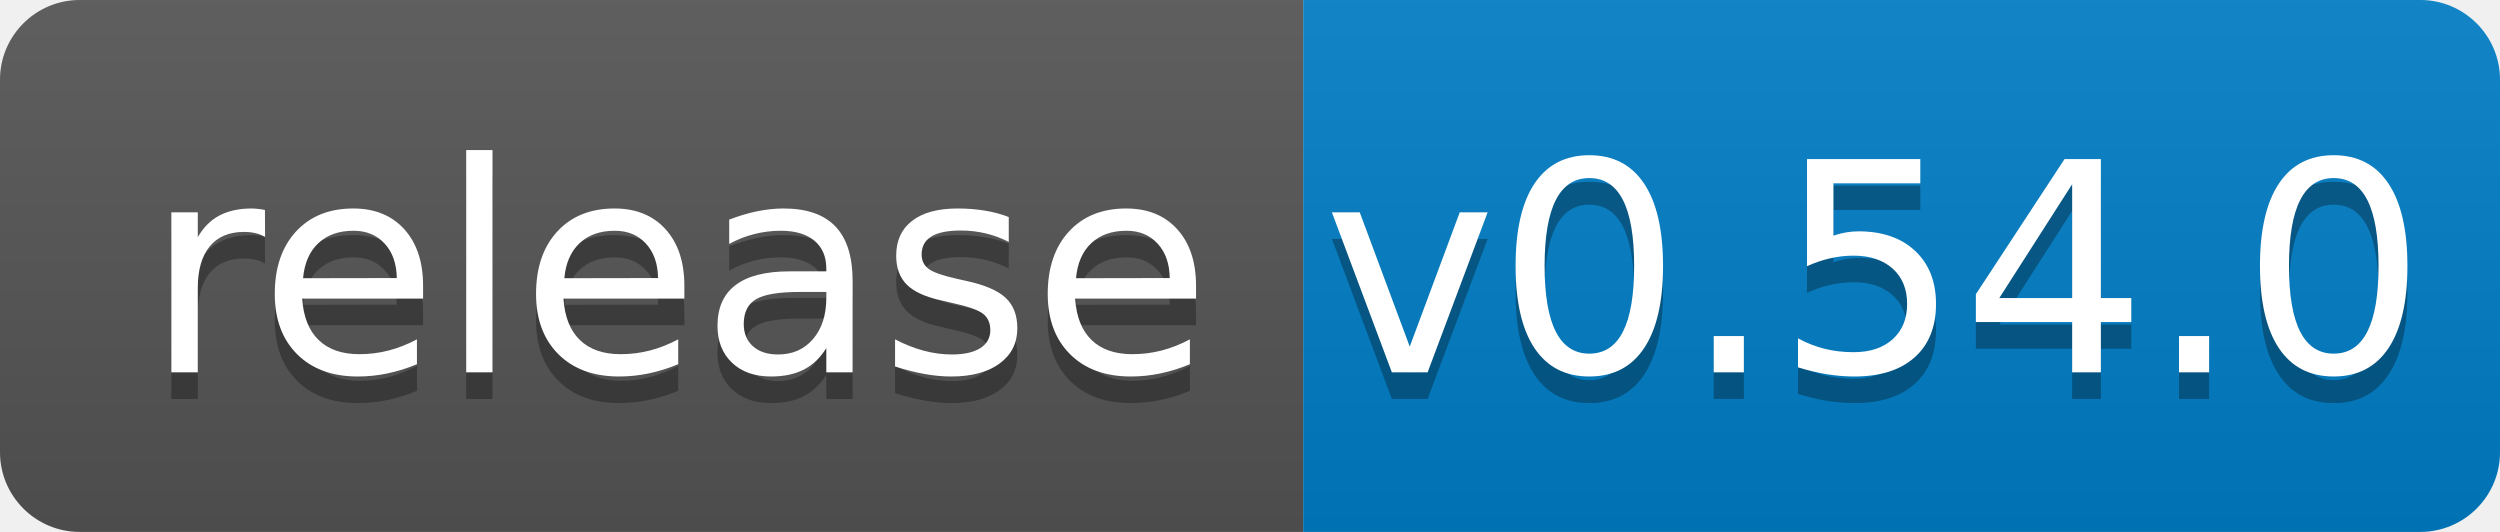
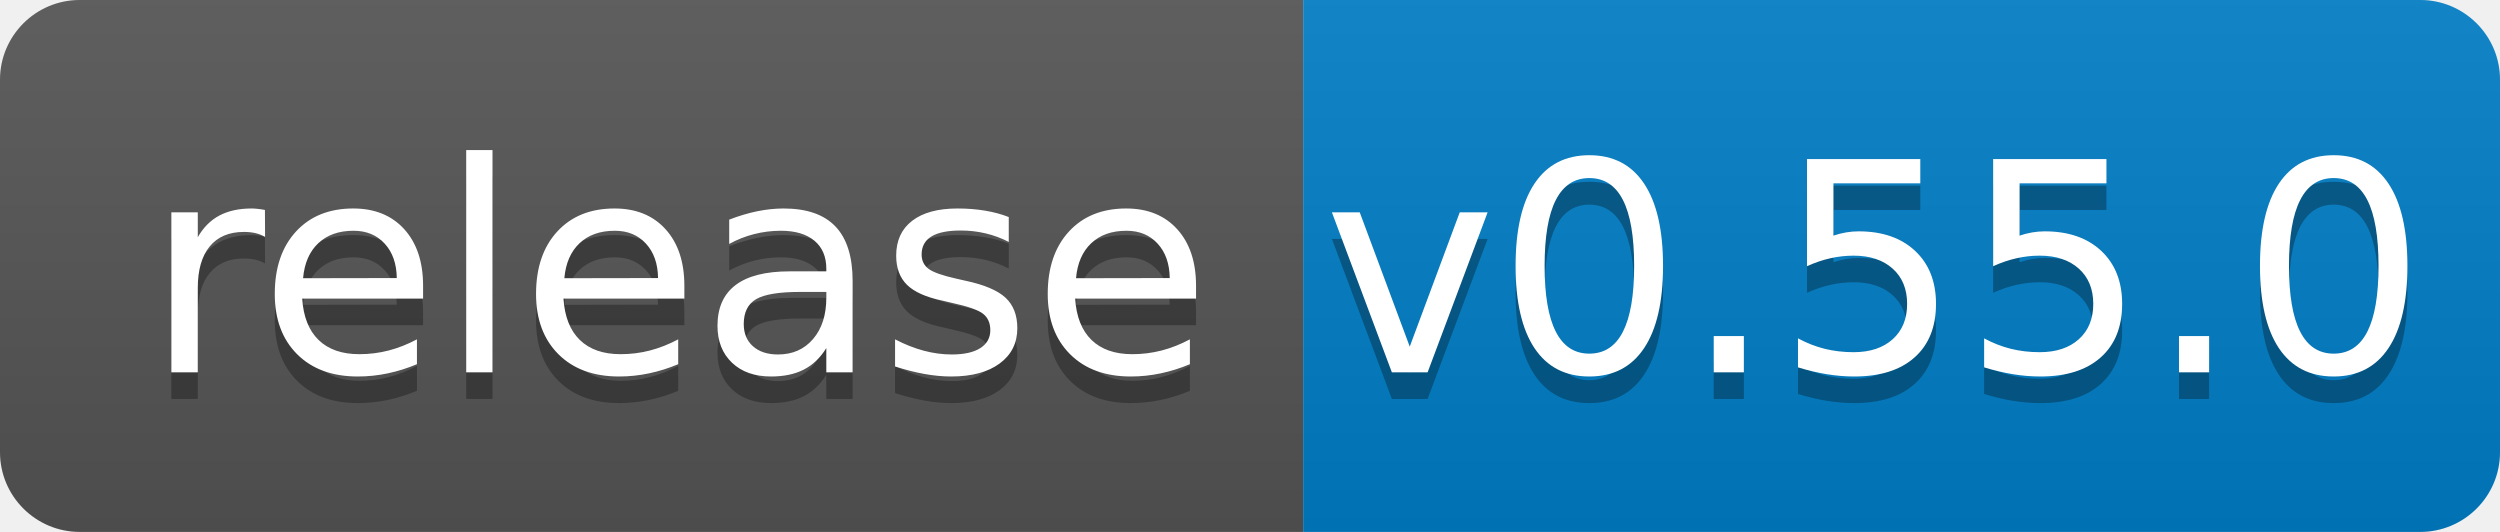
<svg xmlns="http://www.w3.org/2000/svg" width="94" height="20">
  <linearGradient id="b" x2="0" y2="100%">
    <stop offset="0" stop-color="#bbb" stop-opacity=".1" />
    <stop offset="1" stop-opacity=".1" />
  </linearGradient>
  <clipPath id="a">
    <rect width="94" height="20" rx="3" fill="#fff" />
  </clipPath>
  <g clip-path="url(#a)">
    <path fill="#555" d="M0 0h49v20H0z" />
    <path fill="#007ec6" d="M49 0h45v20H49z" />
    <path fill="url(#b)" d="M0 0h94v20H0z" />
  </g>
  <g fill="#fff" text-anchor="middle" font-family="DejaVu Sans,Verdana,Geneva,sans-serif" font-size="110">
    <text x="255" y="150" fill="#010101" fill-opacity=".3" transform="scale(.1)" textLength="390">release</text>
    <text x="255" y="140" transform="scale(.1)" textLength="390">release</text>
-     <text x="705" y="150" fill="#010101" fill-opacity=".3" transform="scale(.1)" textLength="350">v0.54.0</text>
-     <text x="705" y="140" transform="scale(.1)" textLength="350">v0.54.0</text>
+     <text x="705" y="150" fill="#010101" fill-opacity=".3" transform="scale(.1)" textLength="350">v0.55.0</text>
+     <text x="705" y="140" transform="scale(.1)" textLength="350">v0.55.0</text>
  </g>
</svg>
